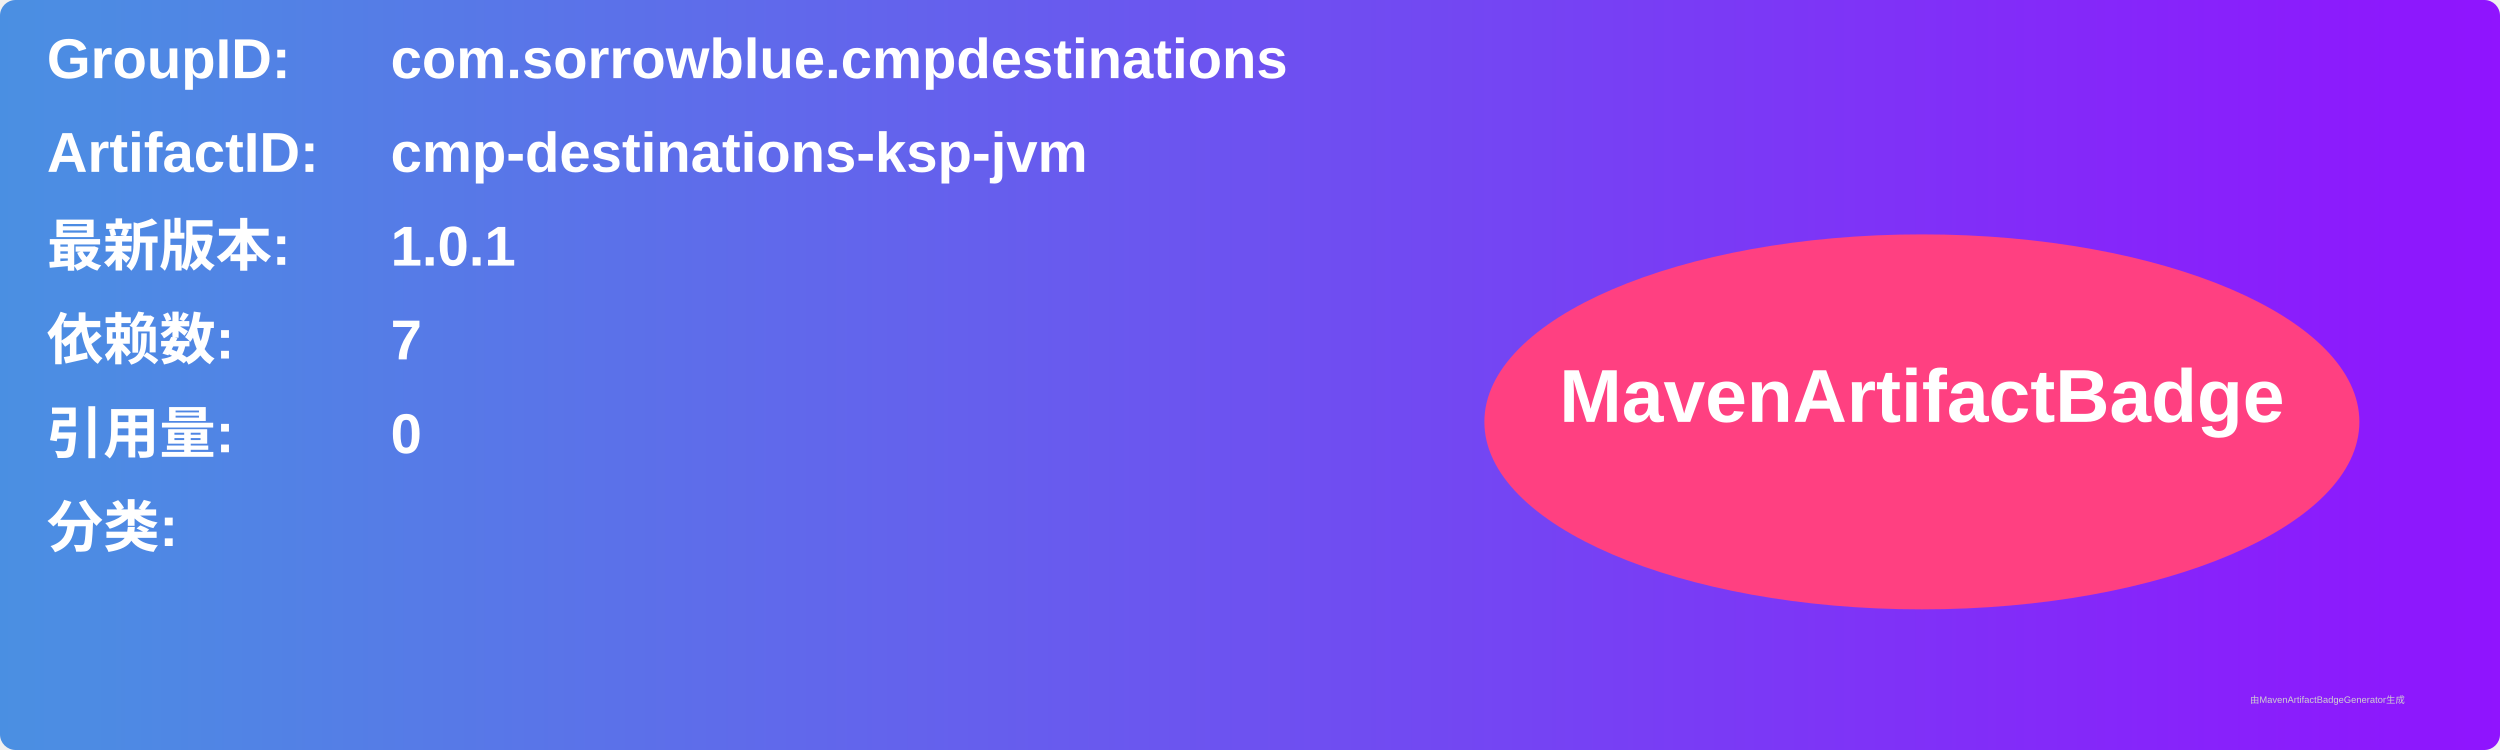
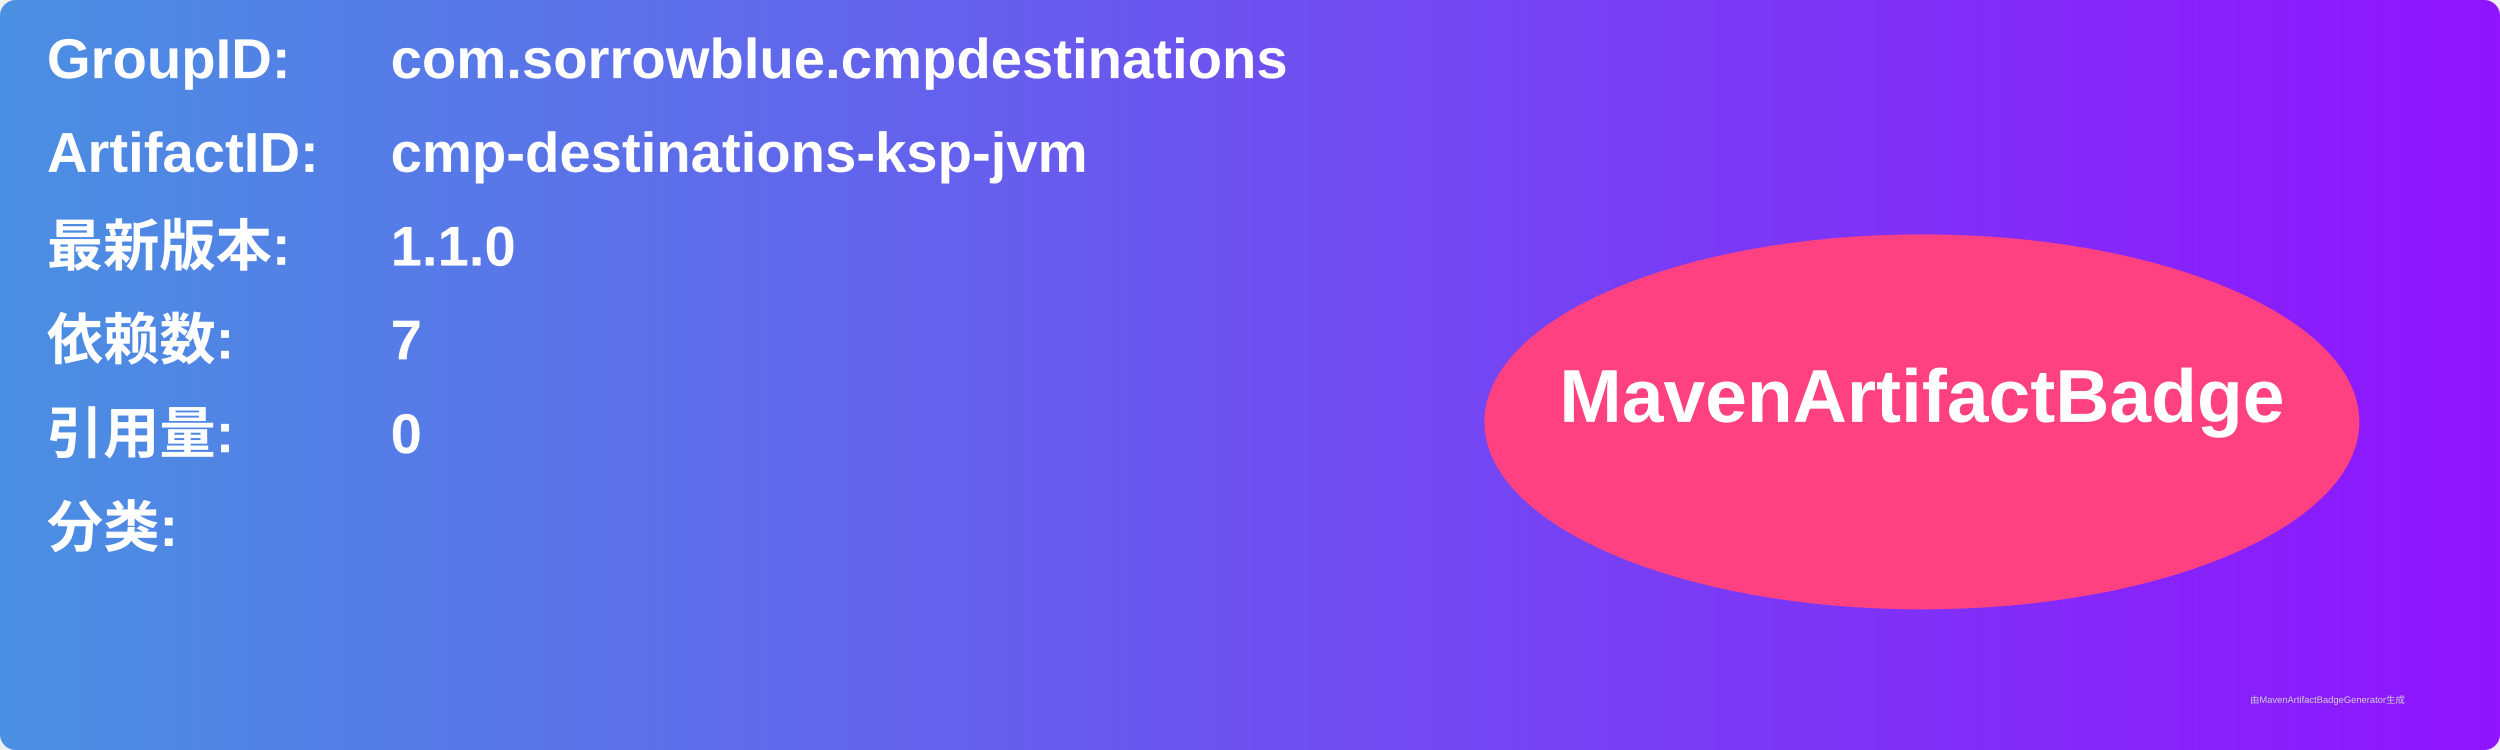
<svg xmlns="http://www.w3.org/2000/svg" width="800" height="240" viewBox="0 0 800 240">
  <linearGradient id="grad" x1="0%" y1="0%" x2="100%" y2="0%">
    <stop offset="0%" stop-color="#4a90e2" />
    <stop offset="100%" stop-color="#9013fe" />
  </linearGradient>
  <rect width="100%" height="100%" rx="5" ry="5" fill="url(#grad)" />
  <g transform="translate(15, 15)">
    <text x="0" y="10" font-family="Arial" font-size="18" fill="white" font-weight="bold" width="260">GroupID:</text>
    <text x="110" y="10" font-family="Arial" font-size="18" fill="white" font-weight="bold" width="460">com.sorrowblue.cmpdestinations</text>
    <text x="0" y="40" font-family="Arial" font-size="18" fill="white" font-weight="bold" width="260">ArtifactID:</text>
    <text x="110" y="40" font-family="Arial" font-size="18" fill="white" font-weight="bold" width="460">cmp-destinations-ksp-jvm</text>
    <text x="0" y="70" font-family="Arial" font-size="18" fill="white" font-weight="bold">最新版本:</text>
    <text x="110" y="70" font-family="Arial" font-size="18" fill="white" font-weight="bold">
-       <tspan font-weight="bold">1.0.1</tspan>
+       <tspan font-weight="bold">1.1.0</tspan>
    </text>
    <text x="0" y="100" font-family="Arial" font-size="18" fill="white" font-weight="bold">依赖数: </text>
    <text x="110" y="100" font-family="Arial" font-size="18" fill="white">
      <tspan font-weight="bold">7</tspan>
    </text>
    <text x="0" y="130" font-family="Arial" font-size="18" fill="white" font-weight="bold">引用量: </text>
    <text x="110" y="130" font-family="Arial" font-size="18" fill="white">
      <tspan font-weight="bold">0</tspan>
    </text>
    <text x="0" y="160" font-family="Arial" font-size="18" fill="white" font-weight="bold">分类:</text>
    <text x="10" y="190" font-family="Arial" font-size="10" fill="white">
      <tspan font-weight="bold" />
    </text>
    <ellipse cx="600" cy="120" rx="140" ry="60" fill="#ff4081" />
    <text x="600" y="120" text-anchor="middle" font-family="Arial" font-size="24" fill="white" font-weight="bold">MavenArtifactBadge</text>
  </g>
  <text x="720" y="225" font-family="Arial" font-size="3" fill="#d0d0d0">由MavenArtifactBadgeGenerator生成</text>
</svg>
